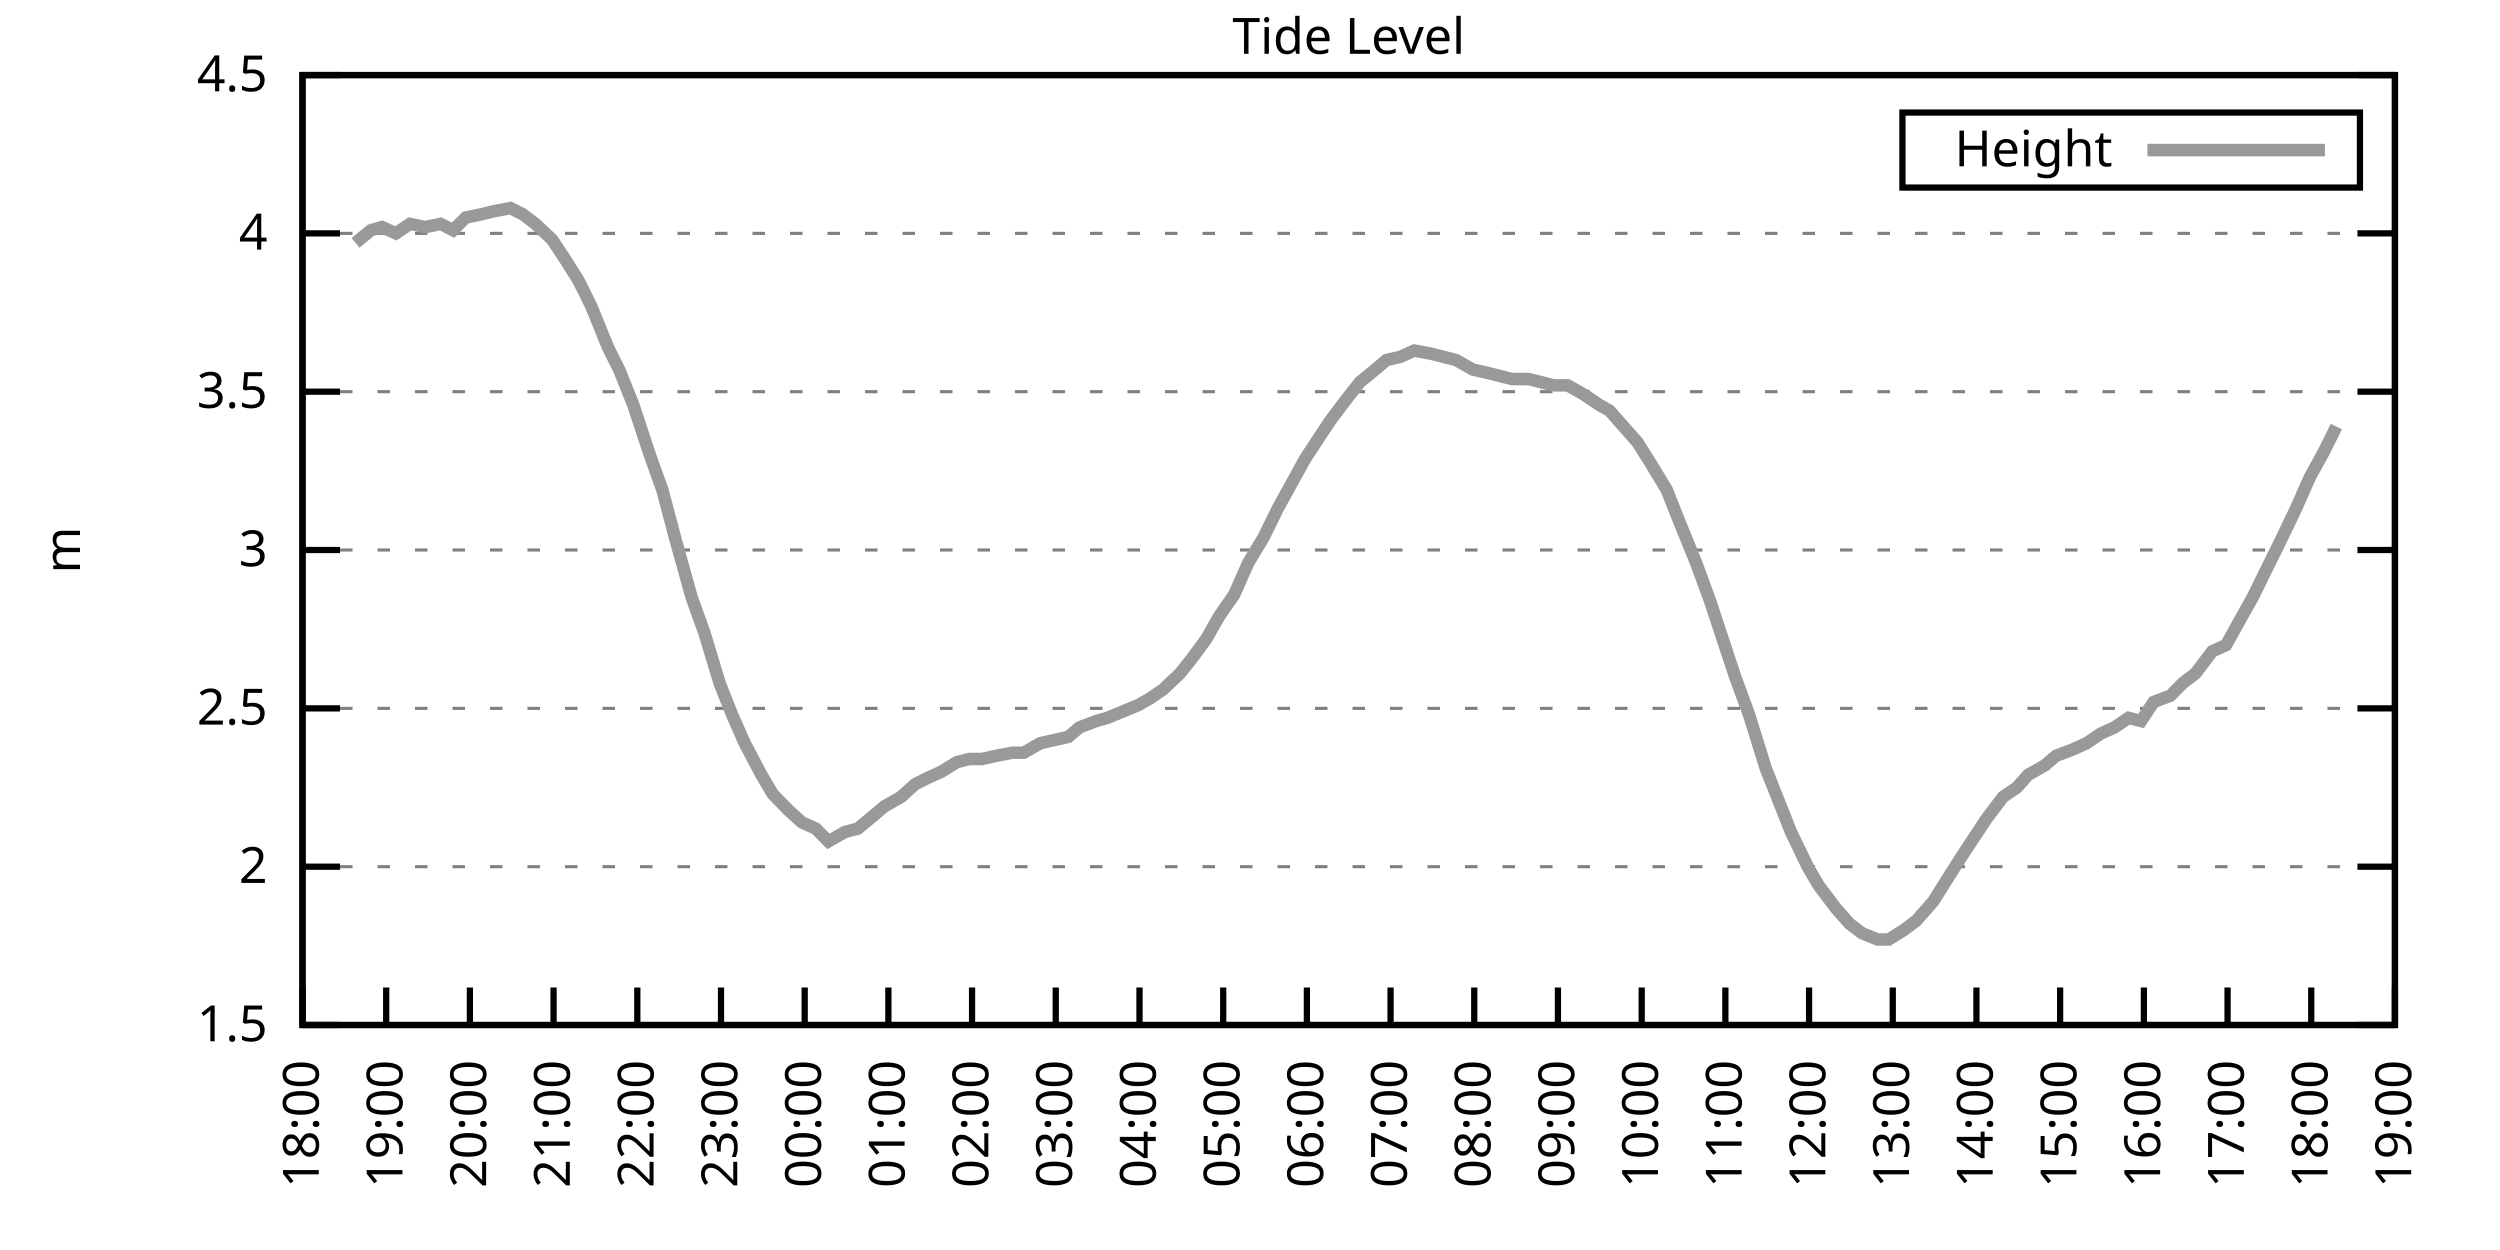
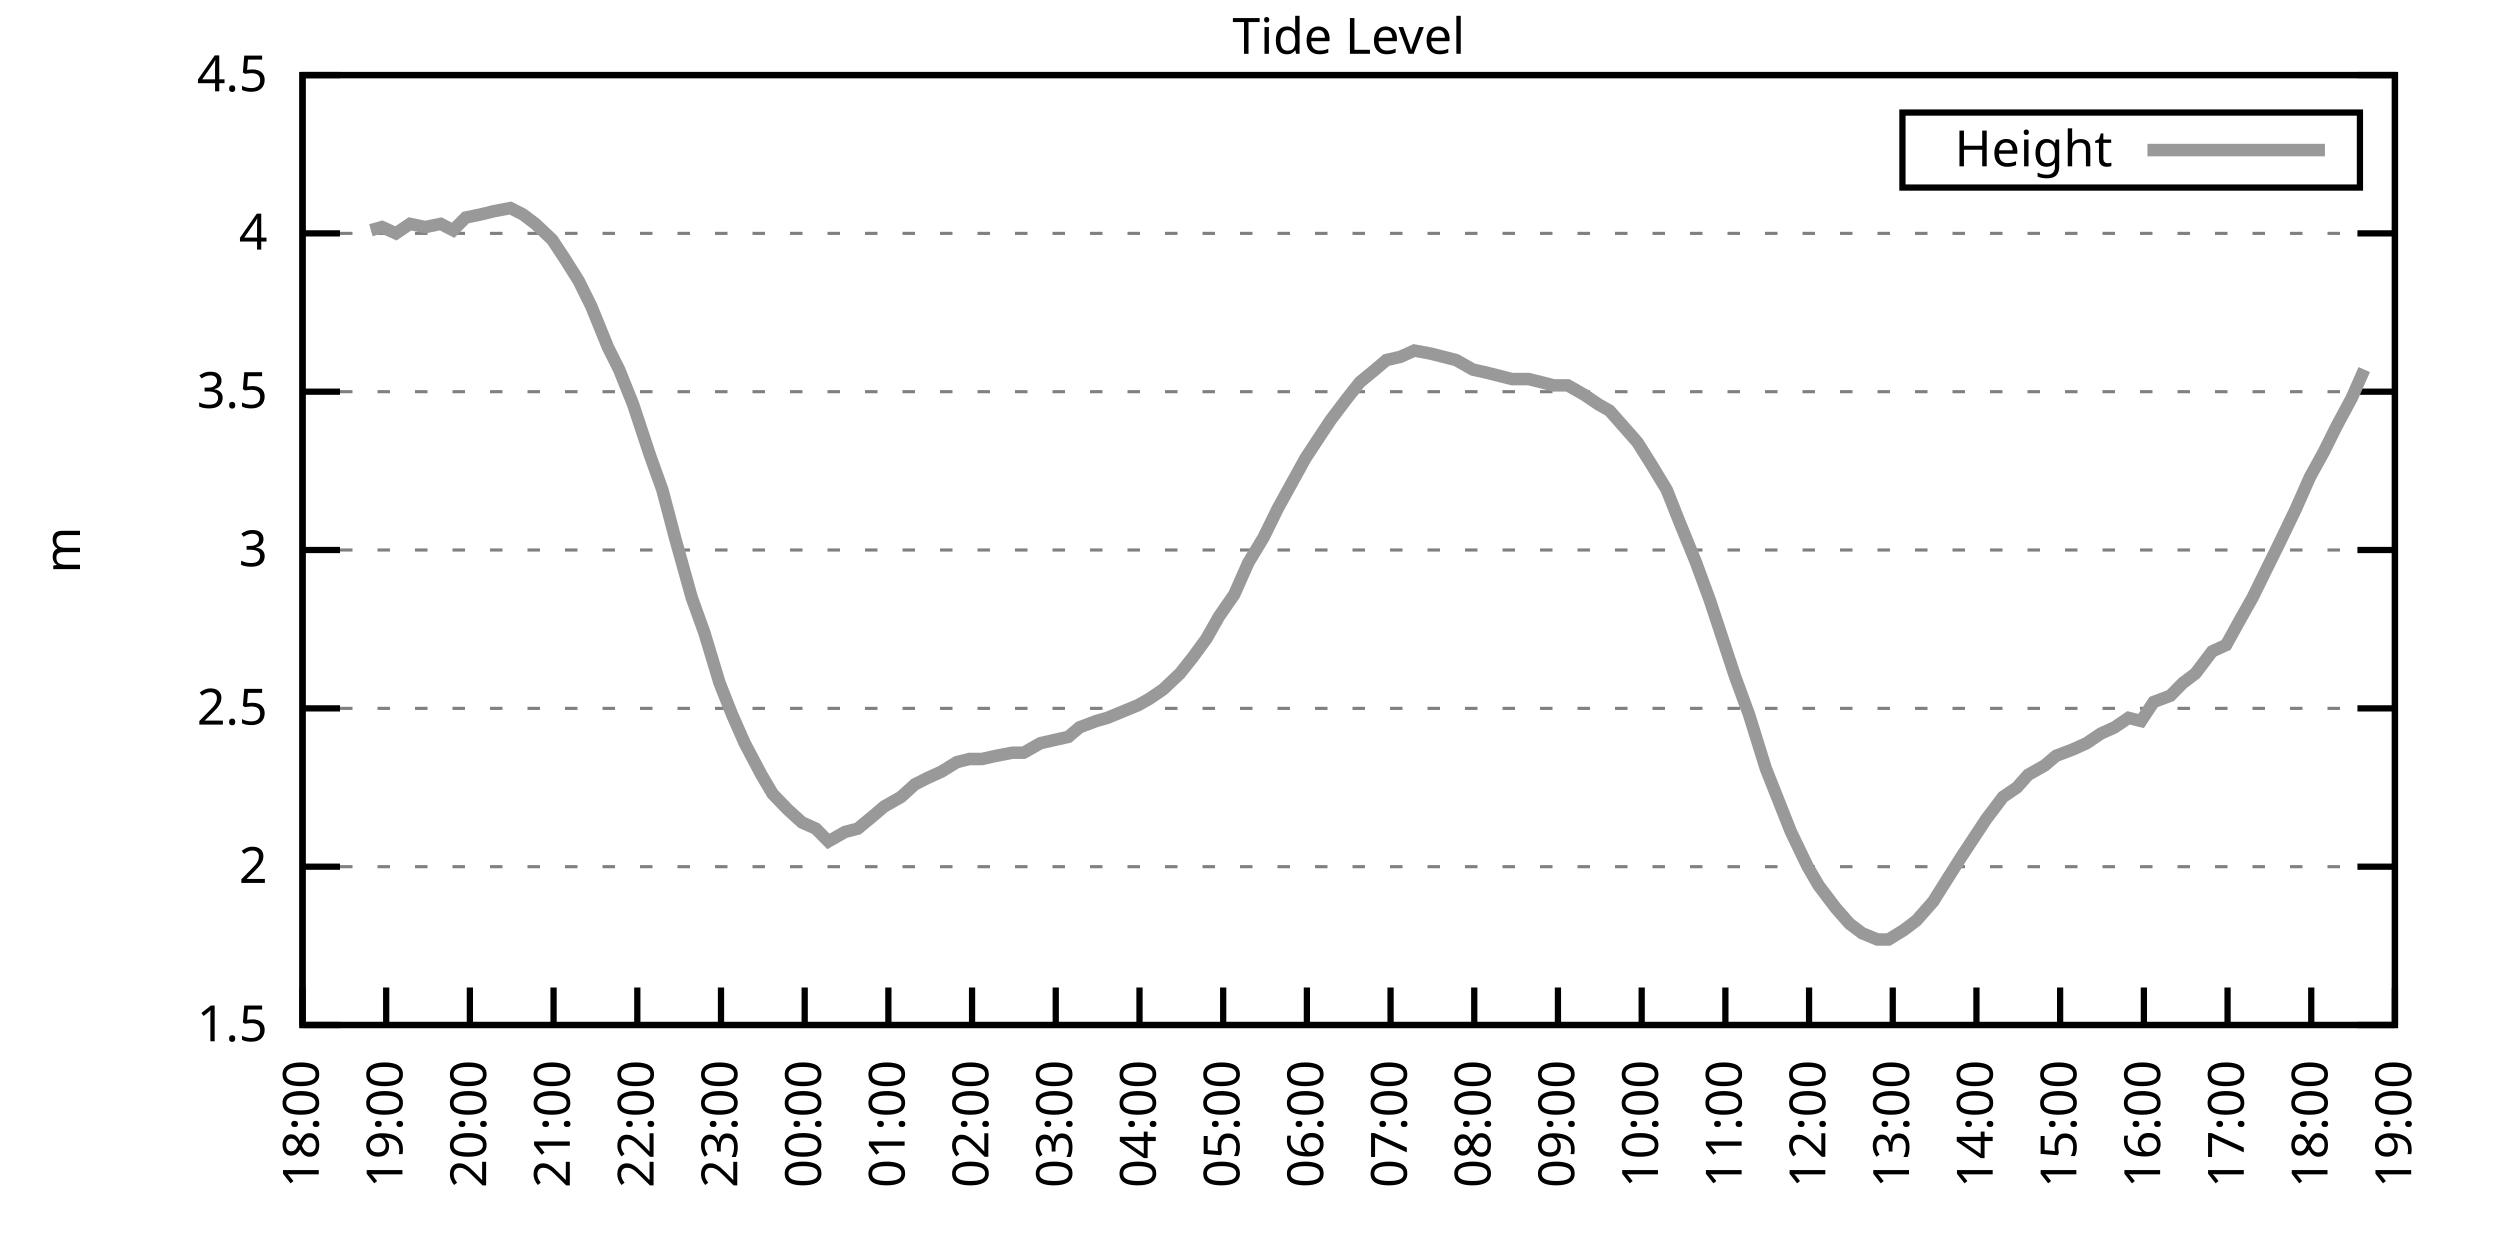
<svg xmlns="http://www.w3.org/2000/svg" xmlns:xlink="http://www.w3.org/1999/xlink" width="400" height="200" viewBox="0 0 400 200">
  <g id="gnuplot_canvas">
    <rect x="0" y="0" width="400" height="200" fill="none" />
    <defs>
      <circle id="gpDot" r="0.5" stroke-width="0.5" stroke="currentColor" />
      <path id="gpPt0" stroke-width="0.333" stroke="currentColor" d="M-1,0 h2 M0,-1 v2" />
      <path id="gpPt1" stroke-width="0.333" stroke="currentColor" d="M-1,-1 L1,1 M1,-1 L-1,1" />
      <path id="gpPt2" stroke-width="0.333" stroke="currentColor" d="M-1,0 L1,0 M0,-1 L0,1 M-1,-1 L1,1 M-1,1 L1,-1" />
      <rect id="gpPt3" stroke-width="0.333" stroke="currentColor" x="-1" y="-1" width="2" height="2" />
      <rect id="gpPt4" stroke-width="0.333" stroke="currentColor" fill="currentColor" x="-1" y="-1" width="2" height="2" />
      <circle id="gpPt5" stroke-width="0.333" stroke="currentColor" cx="0" cy="0" r="1" />
      <use xlink:href="#gpPt5" id="gpPt6" fill="currentColor" stroke="none" />
      <path id="gpPt7" stroke-width="0.333" stroke="currentColor" d="M0,-1.33 L-1.33,0.67 L1.33,0.67 z" />
      <use xlink:href="#gpPt7" id="gpPt8" fill="currentColor" stroke="none" />
      <use xlink:href="#gpPt7" id="gpPt9" stroke="currentColor" transform="rotate(180)" />
      <use xlink:href="#gpPt9" id="gpPt10" fill="currentColor" stroke="none" />
      <use xlink:href="#gpPt3" id="gpPt11" stroke="currentColor" transform="rotate(45)" />
      <use xlink:href="#gpPt11" id="gpPt12" fill="currentColor" stroke="none" />
      <path id="gpPt13" stroke-width="0.333" stroke="currentColor" d="M0,1.330 L1.265,0.411 L0.782,-1.067 L-0.782,-1.076 L-1.265,0.411 z" />
      <use xlink:href="#gpPt13" id="gpPt14" fill="currentColor" stroke="none" />
      <filter id="textbox" filterUnits="objectBoundingBox" x="0" y="0" height="1" width="1">
        <feFlood flood-color="white" flood-opacity="1" result="bgnd" />
        <feComposite in="SourceGraphic" in2="bgnd" operator="atop" />
      </filter>
      <filter id="greybox" filterUnits="objectBoundingBox" x="0" y="0" height="1" width="1">
        <feFlood flood-color="lightgrey" flood-opacity="1" result="grey" />
        <feComposite in="SourceGraphic" in2="grey" operator="atop" />
      </filter>
    </defs>
    <g fill="none" color="white" stroke="currentColor" stroke-width="1.00" stroke-linecap="butt" stroke-linejoin="miter">
</g>
    <g fill="none" color="black" stroke="currentColor" stroke-width="1.00" stroke-linecap="butt" stroke-linejoin="miter">
      <g stroke="none" shape-rendering="crispEdges">
        <polygon fill="rgb(255, 255, 255)" points="48.40,164.00 383.18,164.00 383.18,12.02 48.40,12.02 " />
      </g>
    </g>
    <g fill="none" color="black" stroke="currentColor" stroke-width="1.00" stroke-linecap="butt" stroke-linejoin="miter">
</g>
    <g fill="none" color="black" stroke="black" stroke-width="0.50" stroke-linecap="butt" stroke-linejoin="miter">
</g>
    <g fill="none" color="gray" stroke="currentColor" stroke-width="0.50" stroke-linecap="butt" stroke-linejoin="miter">
      <path stroke="gray" stroke-dasharray="2,4" class="gridline" d="M48.40,164.00 L383.19,164.00  " />
    </g>
    <g fill="none" color="gray" stroke="gray" stroke-width="1.00" stroke-linecap="butt" stroke-linejoin="miter">
</g>
    <g fill="none" color="black" stroke="currentColor" stroke-width="1.00" stroke-linecap="butt" stroke-linejoin="miter">
      <path stroke="black" d="M48.40,164.00 L54.40,164.00 M383.19,164.00 L377.19,164.00  " />
      <g transform="translate(42.80,166.60)" stroke="none" fill="black" font-family="Sans" font-size="8.00" text-anchor="end">
        <text>
          <tspan font-family="Sans"> 1.5</tspan>
        </text>
      </g>
    </g>
    <g fill="none" color="black" stroke="currentColor" stroke-width="1.00" stroke-linecap="butt" stroke-linejoin="miter">
</g>
    <g fill="none" color="black" stroke="black" stroke-width="0.50" stroke-linecap="butt" stroke-linejoin="miter">
</g>
    <g fill="none" color="gray" stroke="currentColor" stroke-width="0.50" stroke-linecap="butt" stroke-linejoin="miter">
      <path stroke="gray" stroke-dasharray="2,4" class="gridline" d="M48.40,138.67 L383.19,138.67  " />
    </g>
    <g fill="none" color="gray" stroke="gray" stroke-width="1.00" stroke-linecap="butt" stroke-linejoin="miter">
</g>
    <g fill="none" color="black" stroke="currentColor" stroke-width="1.00" stroke-linecap="butt" stroke-linejoin="miter">
      <path stroke="black" d="M48.40,138.67 L54.40,138.67 M383.19,138.67 L377.19,138.67  " />
      <g transform="translate(42.80,141.27)" stroke="none" fill="black" font-family="Sans" font-size="8.00" text-anchor="end">
        <text>
          <tspan font-family="Sans"> 2</tspan>
        </text>
      </g>
    </g>
    <g fill="none" color="black" stroke="currentColor" stroke-width="1.00" stroke-linecap="butt" stroke-linejoin="miter">
</g>
    <g fill="none" color="black" stroke="black" stroke-width="0.50" stroke-linecap="butt" stroke-linejoin="miter">
</g>
    <g fill="none" color="gray" stroke="currentColor" stroke-width="0.50" stroke-linecap="butt" stroke-linejoin="miter">
      <path stroke="gray" stroke-dasharray="2,4" class="gridline" d="M48.40,113.34 L383.19,113.34  " />
    </g>
    <g fill="none" color="gray" stroke="gray" stroke-width="1.00" stroke-linecap="butt" stroke-linejoin="miter">
</g>
    <g fill="none" color="black" stroke="currentColor" stroke-width="1.00" stroke-linecap="butt" stroke-linejoin="miter">
      <path stroke="black" d="M48.40,113.34 L54.40,113.34 M383.19,113.34 L377.19,113.34  " />
      <g transform="translate(42.80,115.94)" stroke="none" fill="black" font-family="Sans" font-size="8.00" text-anchor="end">
        <text>
          <tspan font-family="Sans"> 2.5</tspan>
        </text>
      </g>
    </g>
    <g fill="none" color="black" stroke="currentColor" stroke-width="1.00" stroke-linecap="butt" stroke-linejoin="miter">
</g>
    <g fill="none" color="black" stroke="black" stroke-width="0.50" stroke-linecap="butt" stroke-linejoin="miter">
</g>
    <g fill="none" color="gray" stroke="currentColor" stroke-width="0.50" stroke-linecap="butt" stroke-linejoin="miter">
      <path stroke="gray" stroke-dasharray="2,4" class="gridline" d="M48.40,88.00 L383.19,88.00  " />
    </g>
    <g fill="none" color="gray" stroke="gray" stroke-width="1.00" stroke-linecap="butt" stroke-linejoin="miter">
</g>
    <g fill="none" color="black" stroke="currentColor" stroke-width="1.00" stroke-linecap="butt" stroke-linejoin="miter">
      <path stroke="black" d="M48.40,88.00 L54.40,88.00 M383.19,88.00 L377.19,88.00  " />
      <g transform="translate(42.80,90.60)" stroke="none" fill="black" font-family="Sans" font-size="8.00" text-anchor="end">
        <text>
          <tspan font-family="Sans"> 3</tspan>
        </text>
      </g>
    </g>
    <g fill="none" color="black" stroke="currentColor" stroke-width="1.00" stroke-linecap="butt" stroke-linejoin="miter">
</g>
    <g fill="none" color="black" stroke="black" stroke-width="0.50" stroke-linecap="butt" stroke-linejoin="miter">
</g>
    <g fill="none" color="gray" stroke="currentColor" stroke-width="0.50" stroke-linecap="butt" stroke-linejoin="miter">
      <path stroke="gray" stroke-dasharray="2,4" class="gridline" d="M48.40,62.67 L383.19,62.67  " />
    </g>
    <g fill="none" color="gray" stroke="gray" stroke-width="1.00" stroke-linecap="butt" stroke-linejoin="miter">
</g>
    <g fill="none" color="black" stroke="currentColor" stroke-width="1.00" stroke-linecap="butt" stroke-linejoin="miter">
      <path stroke="black" d="M48.40,62.67 L54.40,62.67 M383.19,62.67 L377.19,62.67  " />
      <g transform="translate(42.80,65.27)" stroke="none" fill="black" font-family="Sans" font-size="8.00" text-anchor="end">
        <text>
          <tspan font-family="Sans"> 3.5</tspan>
        </text>
      </g>
    </g>
    <g fill="none" color="black" stroke="currentColor" stroke-width="1.00" stroke-linecap="butt" stroke-linejoin="miter">
</g>
    <g fill="none" color="black" stroke="black" stroke-width="0.50" stroke-linecap="butt" stroke-linejoin="miter">
</g>
    <g fill="none" color="gray" stroke="currentColor" stroke-width="0.50" stroke-linecap="butt" stroke-linejoin="miter">
      <path stroke="gray" stroke-dasharray="2,4" class="gridline" d="M48.40,37.34 L383.19,37.34  " />
    </g>
    <g fill="none" color="gray" stroke="gray" stroke-width="1.00" stroke-linecap="butt" stroke-linejoin="miter">
</g>
    <g fill="none" color="black" stroke="currentColor" stroke-width="1.00" stroke-linecap="butt" stroke-linejoin="miter">
      <path stroke="black" d="M48.40,37.34 L54.40,37.34 M383.19,37.34 L377.19,37.34  " />
      <g transform="translate(42.80,39.94)" stroke="none" fill="black" font-family="Sans" font-size="8.00" text-anchor="end">
        <text>
          <tspan font-family="Sans"> 4</tspan>
        </text>
      </g>
    </g>
    <g fill="none" color="black" stroke="currentColor" stroke-width="1.00" stroke-linecap="butt" stroke-linejoin="miter">
</g>
    <g fill="none" color="black" stroke="black" stroke-width="0.50" stroke-linecap="butt" stroke-linejoin="miter">
</g>
    <g fill="none" color="gray" stroke="currentColor" stroke-width="0.50" stroke-linecap="butt" stroke-linejoin="miter">
      <path stroke="gray" stroke-dasharray="2,4" class="gridline" d="M48.40,12.01 L383.19,12.01  " />
    </g>
    <g fill="none" color="gray" stroke="gray" stroke-width="1.00" stroke-linecap="butt" stroke-linejoin="miter">
</g>
    <g fill="none" color="black" stroke="currentColor" stroke-width="1.00" stroke-linecap="butt" stroke-linejoin="miter">
      <path stroke="black" d="M48.40,12.01 L54.40,12.01 M383.19,12.01 L377.19,12.01  " />
      <g transform="translate(42.80,14.61)" stroke="none" fill="black" font-family="Sans" font-size="8.00" text-anchor="end">
        <text>
          <tspan font-family="Sans"> 4.5</tspan>
        </text>
      </g>
    </g>
    <g fill="none" color="black" stroke="currentColor" stroke-width="1.00" stroke-linecap="butt" stroke-linejoin="miter">
      <path stroke="black" d="M48.40,164.00 L48.40,158.00  " />
      <g transform="translate(51.00,169.60) rotate(270.00)" stroke="none" fill="black" font-family="Sans" font-size="8.00" text-anchor="end">
        <text>
          <tspan font-family="Sans">18:00</tspan>
        </text>
      </g>
    </g>
    <g fill="none" color="black" stroke="currentColor" stroke-width="1.00" stroke-linecap="butt" stroke-linejoin="miter">
      <path stroke="black" d="M61.79,164.00 L61.79,158.00  " />
      <g transform="translate(64.39,169.60) rotate(270.00)" stroke="none" fill="black" font-family="Sans" font-size="8.00" text-anchor="end">
        <text>
          <tspan font-family="Sans">19:00</tspan>
        </text>
      </g>
    </g>
    <g fill="none" color="black" stroke="currentColor" stroke-width="1.00" stroke-linecap="butt" stroke-linejoin="miter">
      <path stroke="black" d="M75.18,164.00 L75.18,158.00  " />
      <g transform="translate(77.78,169.60) rotate(270.00)" stroke="none" fill="black" font-family="Sans" font-size="8.00" text-anchor="end">
        <text>
          <tspan font-family="Sans">20:00</tspan>
        </text>
      </g>
    </g>
    <g fill="none" color="black" stroke="currentColor" stroke-width="1.00" stroke-linecap="butt" stroke-linejoin="miter">
      <path stroke="black" d="M88.57,164.00 L88.57,158.00  " />
      <g transform="translate(91.17,169.60) rotate(270.00)" stroke="none" fill="black" font-family="Sans" font-size="8.00" text-anchor="end">
        <text>
          <tspan font-family="Sans">21:00</tspan>
        </text>
      </g>
    </g>
    <g fill="none" color="black" stroke="currentColor" stroke-width="1.00" stroke-linecap="butt" stroke-linejoin="miter">
      <path stroke="black" d="M101.97,164.00 L101.97,158.00  " />
      <g transform="translate(104.57,169.60) rotate(270.00)" stroke="none" fill="black" font-family="Sans" font-size="8.00" text-anchor="end">
        <text>
          <tspan font-family="Sans">22:00</tspan>
        </text>
      </g>
    </g>
    <g fill="none" color="black" stroke="currentColor" stroke-width="1.00" stroke-linecap="butt" stroke-linejoin="miter">
      <path stroke="black" d="M115.36,164.00 L115.36,158.00  " />
      <g transform="translate(117.96,169.60) rotate(270.00)" stroke="none" fill="black" font-family="Sans" font-size="8.00" text-anchor="end">
        <text>
          <tspan font-family="Sans">23:00</tspan>
        </text>
      </g>
    </g>
    <g fill="none" color="black" stroke="currentColor" stroke-width="1.00" stroke-linecap="butt" stroke-linejoin="miter">
      <path stroke="black" d="M128.75,164.00 L128.75,158.00  " />
      <g transform="translate(131.35,169.60) rotate(270.00)" stroke="none" fill="black" font-family="Sans" font-size="8.00" text-anchor="end">
        <text>
          <tspan font-family="Sans">00:00</tspan>
        </text>
      </g>
    </g>
    <g fill="none" color="black" stroke="currentColor" stroke-width="1.00" stroke-linecap="butt" stroke-linejoin="miter">
      <path stroke="black" d="M142.14,164.00 L142.14,158.00  " />
      <g transform="translate(144.74,169.60) rotate(270.00)" stroke="none" fill="black" font-family="Sans" font-size="8.00" text-anchor="end">
        <text>
          <tspan font-family="Sans">01:00</tspan>
        </text>
      </g>
    </g>
    <g fill="none" color="black" stroke="currentColor" stroke-width="1.00" stroke-linecap="butt" stroke-linejoin="miter">
      <path stroke="black" d="M155.53,164.00 L155.53,158.00  " />
      <g transform="translate(158.13,169.60) rotate(270.00)" stroke="none" fill="black" font-family="Sans" font-size="8.00" text-anchor="end">
        <text>
          <tspan font-family="Sans">02:00</tspan>
        </text>
      </g>
    </g>
    <g fill="none" color="black" stroke="currentColor" stroke-width="1.00" stroke-linecap="butt" stroke-linejoin="miter">
      <path stroke="black" d="M168.92,164.00 L168.92,158.00  " />
      <g transform="translate(171.52,169.60) rotate(270.00)" stroke="none" fill="black" font-family="Sans" font-size="8.00" text-anchor="end">
        <text>
          <tspan font-family="Sans">03:00</tspan>
        </text>
      </g>
    </g>
    <g fill="none" color="black" stroke="currentColor" stroke-width="1.00" stroke-linecap="butt" stroke-linejoin="miter">
      <path stroke="black" d="M182.32,164.00 L182.32,158.00  " />
      <g transform="translate(184.92,169.60) rotate(270.00)" stroke="none" fill="black" font-family="Sans" font-size="8.00" text-anchor="end">
        <text>
          <tspan font-family="Sans">04:00</tspan>
        </text>
      </g>
    </g>
    <g fill="none" color="black" stroke="currentColor" stroke-width="1.00" stroke-linecap="butt" stroke-linejoin="miter">
      <path stroke="black" d="M195.71,164.00 L195.71,158.00  " />
      <g transform="translate(198.31,169.60) rotate(270.00)" stroke="none" fill="black" font-family="Sans" font-size="8.00" text-anchor="end">
        <text>
          <tspan font-family="Sans">05:00</tspan>
        </text>
      </g>
    </g>
    <g fill="none" color="black" stroke="currentColor" stroke-width="1.00" stroke-linecap="butt" stroke-linejoin="miter">
      <path stroke="black" d="M209.10,164.00 L209.10,158.00  " />
      <g transform="translate(211.70,169.60) rotate(270.00)" stroke="none" fill="black" font-family="Sans" font-size="8.00" text-anchor="end">
        <text>
          <tspan font-family="Sans">06:00</tspan>
        </text>
      </g>
    </g>
    <g fill="none" color="black" stroke="currentColor" stroke-width="1.00" stroke-linecap="butt" stroke-linejoin="miter">
      <path stroke="black" d="M222.49,164.00 L222.49,158.00  " />
      <g transform="translate(225.09,169.60) rotate(270.00)" stroke="none" fill="black" font-family="Sans" font-size="8.00" text-anchor="end">
        <text>
          <tspan font-family="Sans">07:00</tspan>
        </text>
      </g>
    </g>
    <g fill="none" color="black" stroke="currentColor" stroke-width="1.00" stroke-linecap="butt" stroke-linejoin="miter">
      <path stroke="black" d="M235.88,164.00 L235.88,158.00  " />
      <g transform="translate(238.48,169.60) rotate(270.00)" stroke="none" fill="black" font-family="Sans" font-size="8.00" text-anchor="end">
        <text>
          <tspan font-family="Sans">08:00</tspan>
        </text>
      </g>
    </g>
    <g fill="none" color="black" stroke="currentColor" stroke-width="1.00" stroke-linecap="butt" stroke-linejoin="miter">
      <path stroke="black" d="M249.27,164.00 L249.27,158.00  " />
      <g transform="translate(251.87,169.60) rotate(270.00)" stroke="none" fill="black" font-family="Sans" font-size="8.00" text-anchor="end">
        <text>
          <tspan font-family="Sans">09:00</tspan>
        </text>
      </g>
    </g>
    <g fill="none" color="black" stroke="currentColor" stroke-width="1.00" stroke-linecap="butt" stroke-linejoin="miter">
      <path stroke="black" d="M262.67,164.00 L262.67,158.00  " />
      <g transform="translate(265.27,169.60) rotate(270.00)" stroke="none" fill="black" font-family="Sans" font-size="8.00" text-anchor="end">
        <text>
          <tspan font-family="Sans">10:00</tspan>
        </text>
      </g>
    </g>
    <g fill="none" color="black" stroke="currentColor" stroke-width="1.00" stroke-linecap="butt" stroke-linejoin="miter">
      <path stroke="black" d="M276.06,164.00 L276.06,158.00  " />
      <g transform="translate(278.66,169.60) rotate(270.00)" stroke="none" fill="black" font-family="Sans" font-size="8.00" text-anchor="end">
        <text>
          <tspan font-family="Sans">11:00</tspan>
        </text>
      </g>
    </g>
    <g fill="none" color="black" stroke="currentColor" stroke-width="1.00" stroke-linecap="butt" stroke-linejoin="miter">
      <path stroke="black" d="M289.45,164.00 L289.45,158.00  " />
      <g transform="translate(292.05,169.60) rotate(270.00)" stroke="none" fill="black" font-family="Sans" font-size="8.00" text-anchor="end">
        <text>
          <tspan font-family="Sans">12:00</tspan>
        </text>
      </g>
    </g>
    <g fill="none" color="black" stroke="currentColor" stroke-width="1.00" stroke-linecap="butt" stroke-linejoin="miter">
      <path stroke="black" d="M302.84,164.00 L302.84,158.00  " />
      <g transform="translate(305.44,169.60) rotate(270.00)" stroke="none" fill="black" font-family="Sans" font-size="8.00" text-anchor="end">
        <text>
          <tspan font-family="Sans">13:00</tspan>
        </text>
      </g>
    </g>
    <g fill="none" color="black" stroke="currentColor" stroke-width="1.00" stroke-linecap="butt" stroke-linejoin="miter">
      <path stroke="black" d="M316.23,164.00 L316.23,158.00  " />
      <g transform="translate(318.83,169.60) rotate(270.00)" stroke="none" fill="black" font-family="Sans" font-size="8.00" text-anchor="end">
        <text>
          <tspan font-family="Sans">14:00</tspan>
        </text>
      </g>
    </g>
    <g fill="none" color="black" stroke="currentColor" stroke-width="1.00" stroke-linecap="butt" stroke-linejoin="miter">
      <path stroke="black" d="M329.62,164.00 L329.62,158.00  " />
      <g transform="translate(332.22,169.60) rotate(270.00)" stroke="none" fill="black" font-family="Sans" font-size="8.00" text-anchor="end">
        <text>
          <tspan font-family="Sans">15:00</tspan>
        </text>
      </g>
    </g>
    <g fill="none" color="black" stroke="currentColor" stroke-width="1.00" stroke-linecap="butt" stroke-linejoin="miter">
      <path stroke="black" d="M343.02,164.00 L343.02,158.00  " />
      <g transform="translate(345.62,169.60) rotate(270.00)" stroke="none" fill="black" font-family="Sans" font-size="8.00" text-anchor="end">
        <text>
          <tspan font-family="Sans">16:00</tspan>
        </text>
      </g>
    </g>
    <g fill="none" color="black" stroke="currentColor" stroke-width="1.00" stroke-linecap="butt" stroke-linejoin="miter">
      <path stroke="black" d="M356.41,164.00 L356.41,158.00  " />
      <g transform="translate(359.01,169.60) rotate(270.00)" stroke="none" fill="black" font-family="Sans" font-size="8.00" text-anchor="end">
        <text>
          <tspan font-family="Sans">17:00</tspan>
        </text>
      </g>
    </g>
    <g fill="none" color="black" stroke="currentColor" stroke-width="1.00" stroke-linecap="butt" stroke-linejoin="miter">
      <path stroke="black" d="M369.80,164.00 L369.80,158.00  " />
      <g transform="translate(372.40,169.60) rotate(270.00)" stroke="none" fill="black" font-family="Sans" font-size="8.00" text-anchor="end">
        <text>
          <tspan font-family="Sans">18:00</tspan>
        </text>
      </g>
    </g>
    <g fill="none" color="black" stroke="currentColor" stroke-width="1.00" stroke-linecap="butt" stroke-linejoin="miter">
      <path stroke="black" d="M383.19,164.00 L383.19,158.00  " />
      <g transform="translate(385.79,169.60) rotate(270.00)" stroke="none" fill="black" font-family="Sans" font-size="8.00" text-anchor="end">
        <text>
          <tspan font-family="Sans">19:00</tspan>
        </text>
      </g>
    </g>
    <g fill="none" color="black" stroke="currentColor" stroke-width="1.00" stroke-linecap="butt" stroke-linejoin="miter">
</g>
    <g fill="none" color="black" stroke="currentColor" stroke-width="1.00" stroke-linecap="butt" stroke-linejoin="miter">
      <path stroke="black" d="M48.40,12.01 L48.40,164.00 L383.19,164.00 L383.19,12.01 L48.40,12.01 Z  " />
    </g>
    <g fill="none" color="black" stroke="currentColor" stroke-width="1.00" stroke-linecap="butt" stroke-linejoin="miter">
</g>
    <g fill="none" color="black" stroke="currentColor" stroke-width="1.00" stroke-linecap="butt" stroke-linejoin="miter">
      <path stroke="black" d="M304.39,30.01 L304.39,18.01 L377.59,18.01 L377.59,30.01 L304.39,30.01 Z  " />
    </g>
    <g id="Tide_level_plot_1">
      <g fill="none" color="white" stroke="black" stroke-width="2.00" stroke-linecap="butt" stroke-linejoin="miter">
</g>
      <g fill="none" color="black" stroke="currentColor" stroke-width="2.00" stroke-linecap="butt" stroke-linejoin="miter">
        <g transform="translate(337.99,26.61)" stroke="none" fill="black" font-family="Sans" font-size="8.00" text-anchor="end">
          <text>
            <tspan font-family="Sans">Height</tspan>
          </text>
        </g>
      </g>
      <g fill="none" color="black" stroke="currentColor" stroke-width="2.00" stroke-linecap="butt" stroke-linejoin="miter">
-         <path stroke="rgb(153, 153, 153)" d="M343.59,24.01 L371.99,24.01 M56.88,38.86 L59.34,36.84 L61.12,36.33 L63.35,37.34 L65.59,35.82 L68.04,36.33   L70.50,35.82 L72.50,36.84 L74.51,34.81 L76.97,34.30 L78.98,33.80 L81.66,33.29 L83.66,34.30 L85.67,35.82   L88.35,38.35 L90.36,41.39 L92.59,44.94 L94.60,48.99 L97.28,55.58 L99.06,59.13 L101.30,64.70 L103.98,72.81   L105.98,78.38 L107.99,85.98 L110.67,95.60 L112.68,101.18 L115.13,109.28 L117.14,114.35 L119.15,118.91 L121.83,123.98   L123.62,127.02 L126.07,129.55 L128.30,131.58 L130.54,132.59 L132.54,134.62 L135.22,133.10 L137.23,132.59 L139.69,130.56   L141.47,129.04 L144.15,127.52 L146.38,125.50 L148.39,124.48 L150.62,123.47 L153.08,121.95 L155.09,121.44 L157.10,121.44   L159.33,120.94 L162.01,120.43 L163.79,120.43 L166.47,118.91 L168.70,118.40 L170.93,117.90 L172.72,116.38 L175.40,115.36   L177.18,114.86 L179.64,113.84 L182.09,112.83 L183.88,111.82 L186.11,110.30 L188.79,107.76 L190.80,105.23 L193.03,102.19   L195.04,98.64 L197.49,95.10 L199.73,90.03 L202.18,85.98 L204.41,81.42 L206.64,77.37 L208.88,73.31 L210.88,70.27   L212.89,67.23 L215.57,63.69 L217.58,61.15 L220.04,59.13 L221.82,57.61 L224.05,57.10 L226.29,56.09 L228.96,56.59   L230.97,57.10 L232.98,57.61 L235.66,59.13 L237.89,59.63 L239.90,60.14 L241.91,60.65 L244.59,60.65 L246.60,61.15   L248.60,61.66 L250.84,61.66 L253.51,63.18 L255.75,64.70 L257.53,65.71 L260.21,68.75 L262.00,70.78 L264.23,74.33   L266.68,78.38 L268.69,83.45 L271.37,90.03 L273.60,96.11 L275.61,102.19 L277.62,108.27 L279.85,114.35 L282.53,122.96   L284.54,128.03 L286.55,133.10 L289.23,138.67 L291.01,141.71 L293.69,145.25 L295.92,147.79 L297.93,149.31 L300.39,150.32   L302.17,150.32 L304.63,148.80 L306.63,147.28 L309.31,144.24 L311.54,140.69 L313.78,137.15 L315.79,134.11 L317.79,131.07   L320.47,127.52 L322.70,126.00 L324.49,123.98 L327.17,122.46 L328.95,120.94 L331.63,119.92 L333.86,118.91 L336.10,117.39   L338.33,116.38 L340.56,114.86 L342.57,115.36 L344.58,112.32 L347.26,111.31 L349.26,109.28 L351.27,107.76 L353.95,104.22   L356.18,103.20 L358.42,99.15 L360.42,95.60 L362.66,91.04 L364.66,86.99 L367.34,81.42 L369.58,76.35 L371.81,72.30   L373.82,68.25  " />
+         <path stroke="rgb(153, 153, 153)" d="M343.59,24.01 L371.99,24.01 M59.34,36.84 L61.12,36.33 L63.35,37.34 L65.59,35.82 L68.04,36.33 L70.50,35.82   L72.50,36.84 L74.51,34.81 L76.97,34.30 L78.98,33.80 L81.66,33.29 L83.66,34.30 L85.67,35.82 L88.35,38.35   L90.36,41.39 L92.59,44.94 L94.60,48.99 L97.28,55.58 L99.06,59.13 L101.30,64.70 L103.98,72.81 L105.98,78.38   L107.99,85.98 L110.67,95.60 L112.68,101.18 L115.13,109.28 L117.14,114.35 L119.15,118.91 L121.83,123.98 L123.62,127.02   L126.07,129.55 L128.30,131.58 L130.54,132.59 L132.54,134.62 L135.22,133.10 L137.23,132.59 L139.69,130.56 L141.47,129.04   L144.15,127.52 L146.38,125.50 L148.39,124.48 L150.62,123.47 L153.08,121.95 L155.09,121.44 L157.10,121.44 L159.33,120.94   L162.01,120.43 L163.79,120.43 L166.47,118.91 L168.70,118.40 L170.93,117.90 L172.72,116.38 L175.40,115.36 L177.18,114.86   L179.64,113.84 L182.09,112.83 L183.88,111.82 L186.11,110.30 L188.79,107.76 L190.80,105.23 L193.03,102.19 L195.04,98.64   L197.49,95.10 L199.73,90.03 L202.18,85.98 L204.41,81.42 L206.64,77.37 L208.88,73.31 L210.88,70.27 L212.89,67.23   L215.57,63.69 L217.58,61.15 L220.04,59.13 L221.82,57.61 L224.05,57.10 L226.29,56.09 L228.96,56.59 L230.97,57.10   L232.98,57.61 L235.66,59.13 L237.89,59.63 L239.90,60.14 L241.91,60.65 L244.59,60.65 L246.60,61.15 L248.60,61.66   L250.84,61.66 L253.51,63.18 L255.75,64.70 L257.53,65.71 L260.21,68.75 L262.00,70.78 L264.23,74.33 L266.68,78.38   L268.69,83.45 L271.37,90.03 L273.60,96.11 L275.61,102.19 L277.62,108.27 L279.85,114.35 L282.53,122.96 L284.54,128.03   L286.55,133.10 L289.23,138.67 L291.01,141.71 L293.69,145.25 L295.92,147.79 L297.93,149.31 L300.39,150.32 L302.17,150.32   L304.63,148.80 L306.63,147.28 L309.31,144.24 L311.54,140.69 L313.78,137.15 L315.79,134.11 L317.79,131.07 L320.47,127.52   L322.70,126.00 L324.49,123.98 L327.17,122.46 L328.95,120.94 L331.63,119.92 L333.86,118.91 L336.10,117.39 L338.33,116.38   L340.56,114.86 L342.57,115.36 L344.58,112.32 L347.26,111.31 L349.26,109.28 L351.27,107.76 L353.95,104.22 L356.18,103.20   L358.42,99.15 L360.42,95.60 L362.66,91.04 L364.66,86.99 L367.34,81.42 L369.58,76.35 L371.81,72.30 L373.82,68.25   L376.27,63.69 L378.28,59.13  " />
      </g>
    </g>
    <g fill="none" color="black" stroke="currentColor" stroke-width="2.00" stroke-linecap="butt" stroke-linejoin="miter">
</g>
    <g fill="none" color="black" stroke="black" stroke-width="1.00" stroke-linecap="butt" stroke-linejoin="miter">
</g>
    <g fill="none" color="black" stroke="currentColor" stroke-width="1.00" stroke-linecap="butt" stroke-linejoin="miter">
      <path stroke="black" d="M48.40,12.01 L48.40,164.00 L383.19,164.00 L383.19,12.01 L48.40,12.01 Z  " />
      <g transform="translate(12.80,88.01) rotate(270.00)" stroke="none" fill="black" font-family="Sans" font-size="8.00" text-anchor="middle">
        <text>
          <tspan font-family="Sans">m</tspan>
        </text>
      </g>
    </g>
    <g fill="none" color="black" stroke="currentColor" stroke-width="1.00" stroke-linecap="butt" stroke-linejoin="miter">
</g>
    <g fill="none" color="black" stroke="currentColor" stroke-width="1.00" stroke-linecap="butt" stroke-linejoin="miter">
      <g transform="translate(215.79,8.61)" stroke="none" fill="black" font-family="Sans" font-size="8.00" text-anchor="middle">
        <text>
          <tspan font-family="Sans">Tide Level</tspan>
        </text>
      </g>
    </g>
    <g fill="none" color="black" stroke="currentColor" stroke-width="1.00" stroke-linecap="butt" stroke-linejoin="miter">
</g>
  </g>
</svg>
